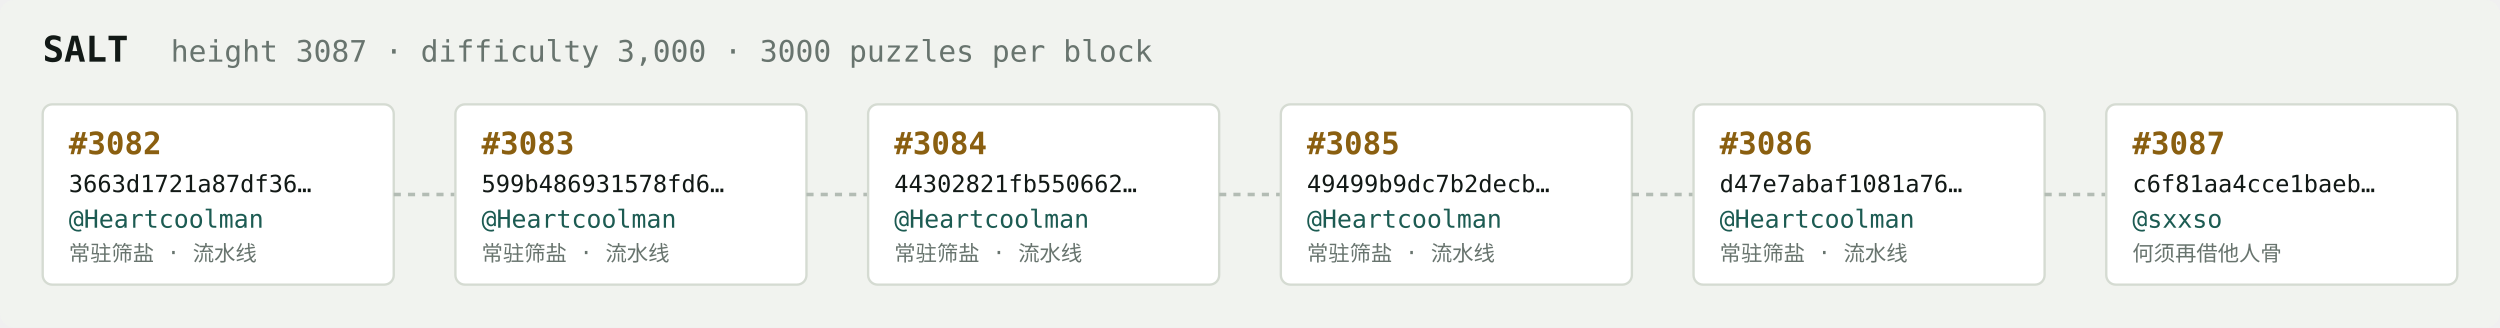
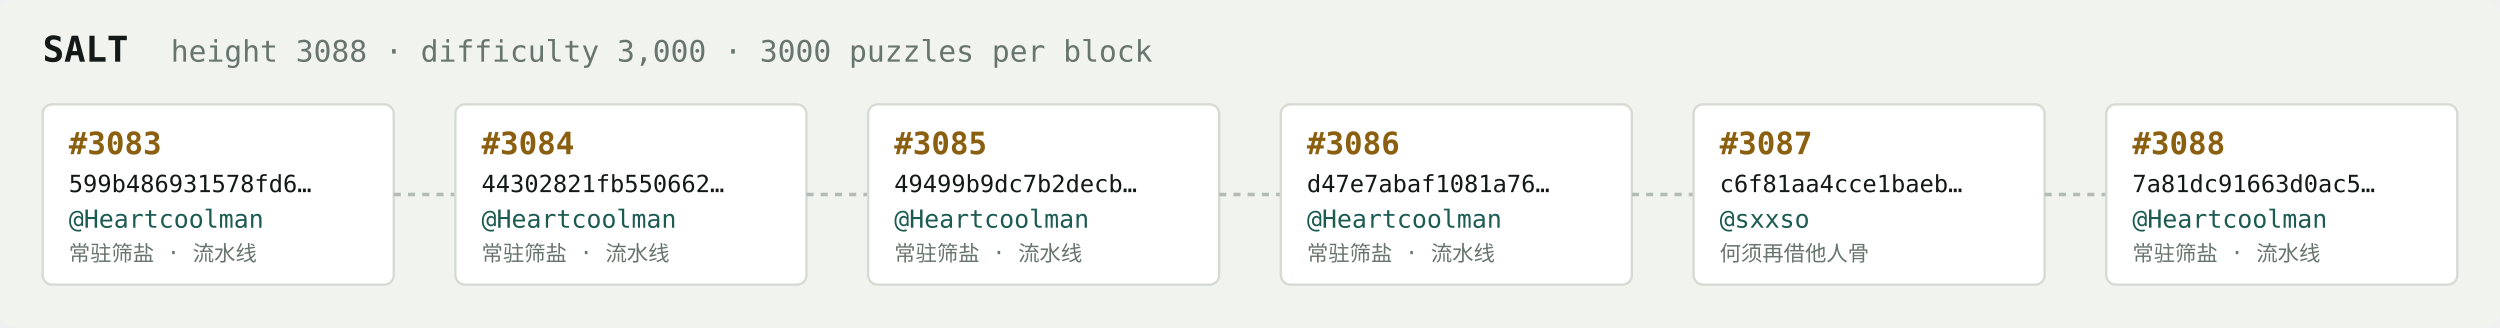
<svg xmlns="http://www.w3.org/2000/svg" width="1054" height="138" viewBox="0 0 1054 138" font-family="ui-monospace,SFMono-Regular,Menlo,monospace">
  <rect fill="#f1f3ef" width="1054" height="138" rx="6" />
  <text x="18" y="26" fill="#121916" font-size="15" font-weight="700">SALT</text>
-   <text x="72" y="26" fill="#68746e" font-size="12.5">height 3087 · difficulty 3,000 · 3000 puzzles per block</text>
+   <text x="72" y="26" fill="#68746e" font-size="12.5">height 3088 · difficulty 3,000 · 3000 puzzles per block</text>
  <rect x="18" y="44" width="148" height="76" rx="4" fill="#ffffff" stroke="#d5dbd2" stroke-width="1" />
-   <text x="29" y="65" fill="#8a5f10" font-size="13" font-weight="700">#3082</text>
-   <text x="29" y="81" fill="#121916" font-size="10">3663d1721a87df36…</text>
+   <text x="29" y="65" fill="#8a5f10" font-size="13" font-weight="700">#3083</text>
+   <text x="29" y="81" fill="#121916" font-size="10">599b486931578fd6…</text>
  <text x="29" y="96" fill="#1c5b52" font-size="10.5">@Heartcoolman</text>
  <text x="29" y="110" fill="#68746e" font-size="9">常驻筛盐 · 流水线</text>
  <line x1="166" y1="82.0" x2="192" y2="82.0" stroke="#b3bcb4" stroke-width="1.5" stroke-dasharray="3 3" />
  <rect x="192" y="44" width="148" height="76" rx="4" fill="#ffffff" stroke="#d5dbd2" stroke-width="1" />
-   <text x="203" y="65" fill="#8a5f10" font-size="13" font-weight="700">#3083</text>
-   <text x="203" y="81" fill="#121916" font-size="10">599b486931578fd6…</text>
+   <text x="203" y="65" fill="#8a5f10" font-size="13" font-weight="700">#3084</text>
+   <text x="203" y="81" fill="#121916" font-size="10">44302821fb550662…</text>
  <text x="203" y="96" fill="#1c5b52" font-size="10.5">@Heartcoolman</text>
  <text x="203" y="110" fill="#68746e" font-size="9">常驻筛盐 · 流水线</text>
  <line x1="340" y1="82.0" x2="366" y2="82.0" stroke="#b3bcb4" stroke-width="1.5" stroke-dasharray="3 3" />
  <rect x="366" y="44" width="148" height="76" rx="4" fill="#ffffff" stroke="#d5dbd2" stroke-width="1" />
-   <text x="377" y="65" fill="#8a5f10" font-size="13" font-weight="700">#3084</text>
-   <text x="377" y="81" fill="#121916" font-size="10">44302821fb550662…</text>
+   <text x="377" y="65" fill="#8a5f10" font-size="13" font-weight="700">#3085</text>
+   <text x="377" y="81" fill="#121916" font-size="10">49499b9dc7b2decb…</text>
  <text x="377" y="96" fill="#1c5b52" font-size="10.5">@Heartcoolman</text>
  <text x="377" y="110" fill="#68746e" font-size="9">常驻筛盐 · 流水线</text>
  <line x1="514" y1="82.0" x2="540" y2="82.0" stroke="#b3bcb4" stroke-width="1.5" stroke-dasharray="3 3" />
  <rect x="540" y="44" width="148" height="76" rx="4" fill="#ffffff" stroke="#d5dbd2" stroke-width="1" />
-   <text x="551" y="65" fill="#8a5f10" font-size="13" font-weight="700">#3085</text>
-   <text x="551" y="81" fill="#121916" font-size="10">49499b9dc7b2decb…</text>
+   <text x="551" y="65" fill="#8a5f10" font-size="13" font-weight="700">#3086</text>
+   <text x="551" y="81" fill="#121916" font-size="10">d47e7abaf1081a76…</text>
  <text x="551" y="96" fill="#1c5b52" font-size="10.5">@Heartcoolman</text>
  <text x="551" y="110" fill="#68746e" font-size="9">常驻筛盐 · 流水线</text>
  <line x1="688" y1="82.0" x2="714" y2="82.0" stroke="#b3bcb4" stroke-width="1.5" stroke-dasharray="3 3" />
  <rect x="714" y="44" width="148" height="76" rx="4" fill="#ffffff" stroke="#d5dbd2" stroke-width="1" />
-   <text x="725" y="65" fill="#8a5f10" font-size="13" font-weight="700">#3086</text>
-   <text x="725" y="81" fill="#121916" font-size="10">d47e7abaf1081a76…</text>
-   <text x="725" y="96" fill="#1c5b52" font-size="10.5">@Heartcoolman</text>
-   <text x="725" y="110" fill="#68746e" font-size="9">常驻筛盐 · 流水线</text>
+   <text x="725" y="65" fill="#8a5f10" font-size="13" font-weight="700">#3087</text>
+   <text x="725" y="81" fill="#121916" font-size="10">c6f81aa4cce1baeb…</text>
+   <text x="725" y="96" fill="#1c5b52" font-size="10.5">@sxxso</text>
+   <text x="725" y="110" fill="#68746e" font-size="9">何须再借他人骨</text>
  <line x1="862" y1="82.0" x2="888" y2="82.0" stroke="#b3bcb4" stroke-width="1.5" stroke-dasharray="3 3" />
  <rect x="888" y="44" width="148" height="76" rx="4" fill="#ffffff" stroke="#d5dbd2" stroke-width="1" />
-   <text x="899" y="65" fill="#8a5f10" font-size="13" font-weight="700">#3087</text>
-   <text x="899" y="81" fill="#121916" font-size="10">c6f81aa4cce1baeb…</text>
-   <text x="899" y="96" fill="#1c5b52" font-size="10.5">@sxxso</text>
-   <text x="899" y="110" fill="#68746e" font-size="9">何须再借他人骨</text>
+   <text x="899" y="65" fill="#8a5f10" font-size="13" font-weight="700">#3088</text>
+   <text x="899" y="81" fill="#121916" font-size="10">7a81dc91663d0ac5…</text>
+   <text x="899" y="96" fill="#1c5b52" font-size="10.5">@Heartcoolman</text>
+   <text x="899" y="110" fill="#68746e" font-size="9">常驻筛盐 · 流水线</text>
</svg>
